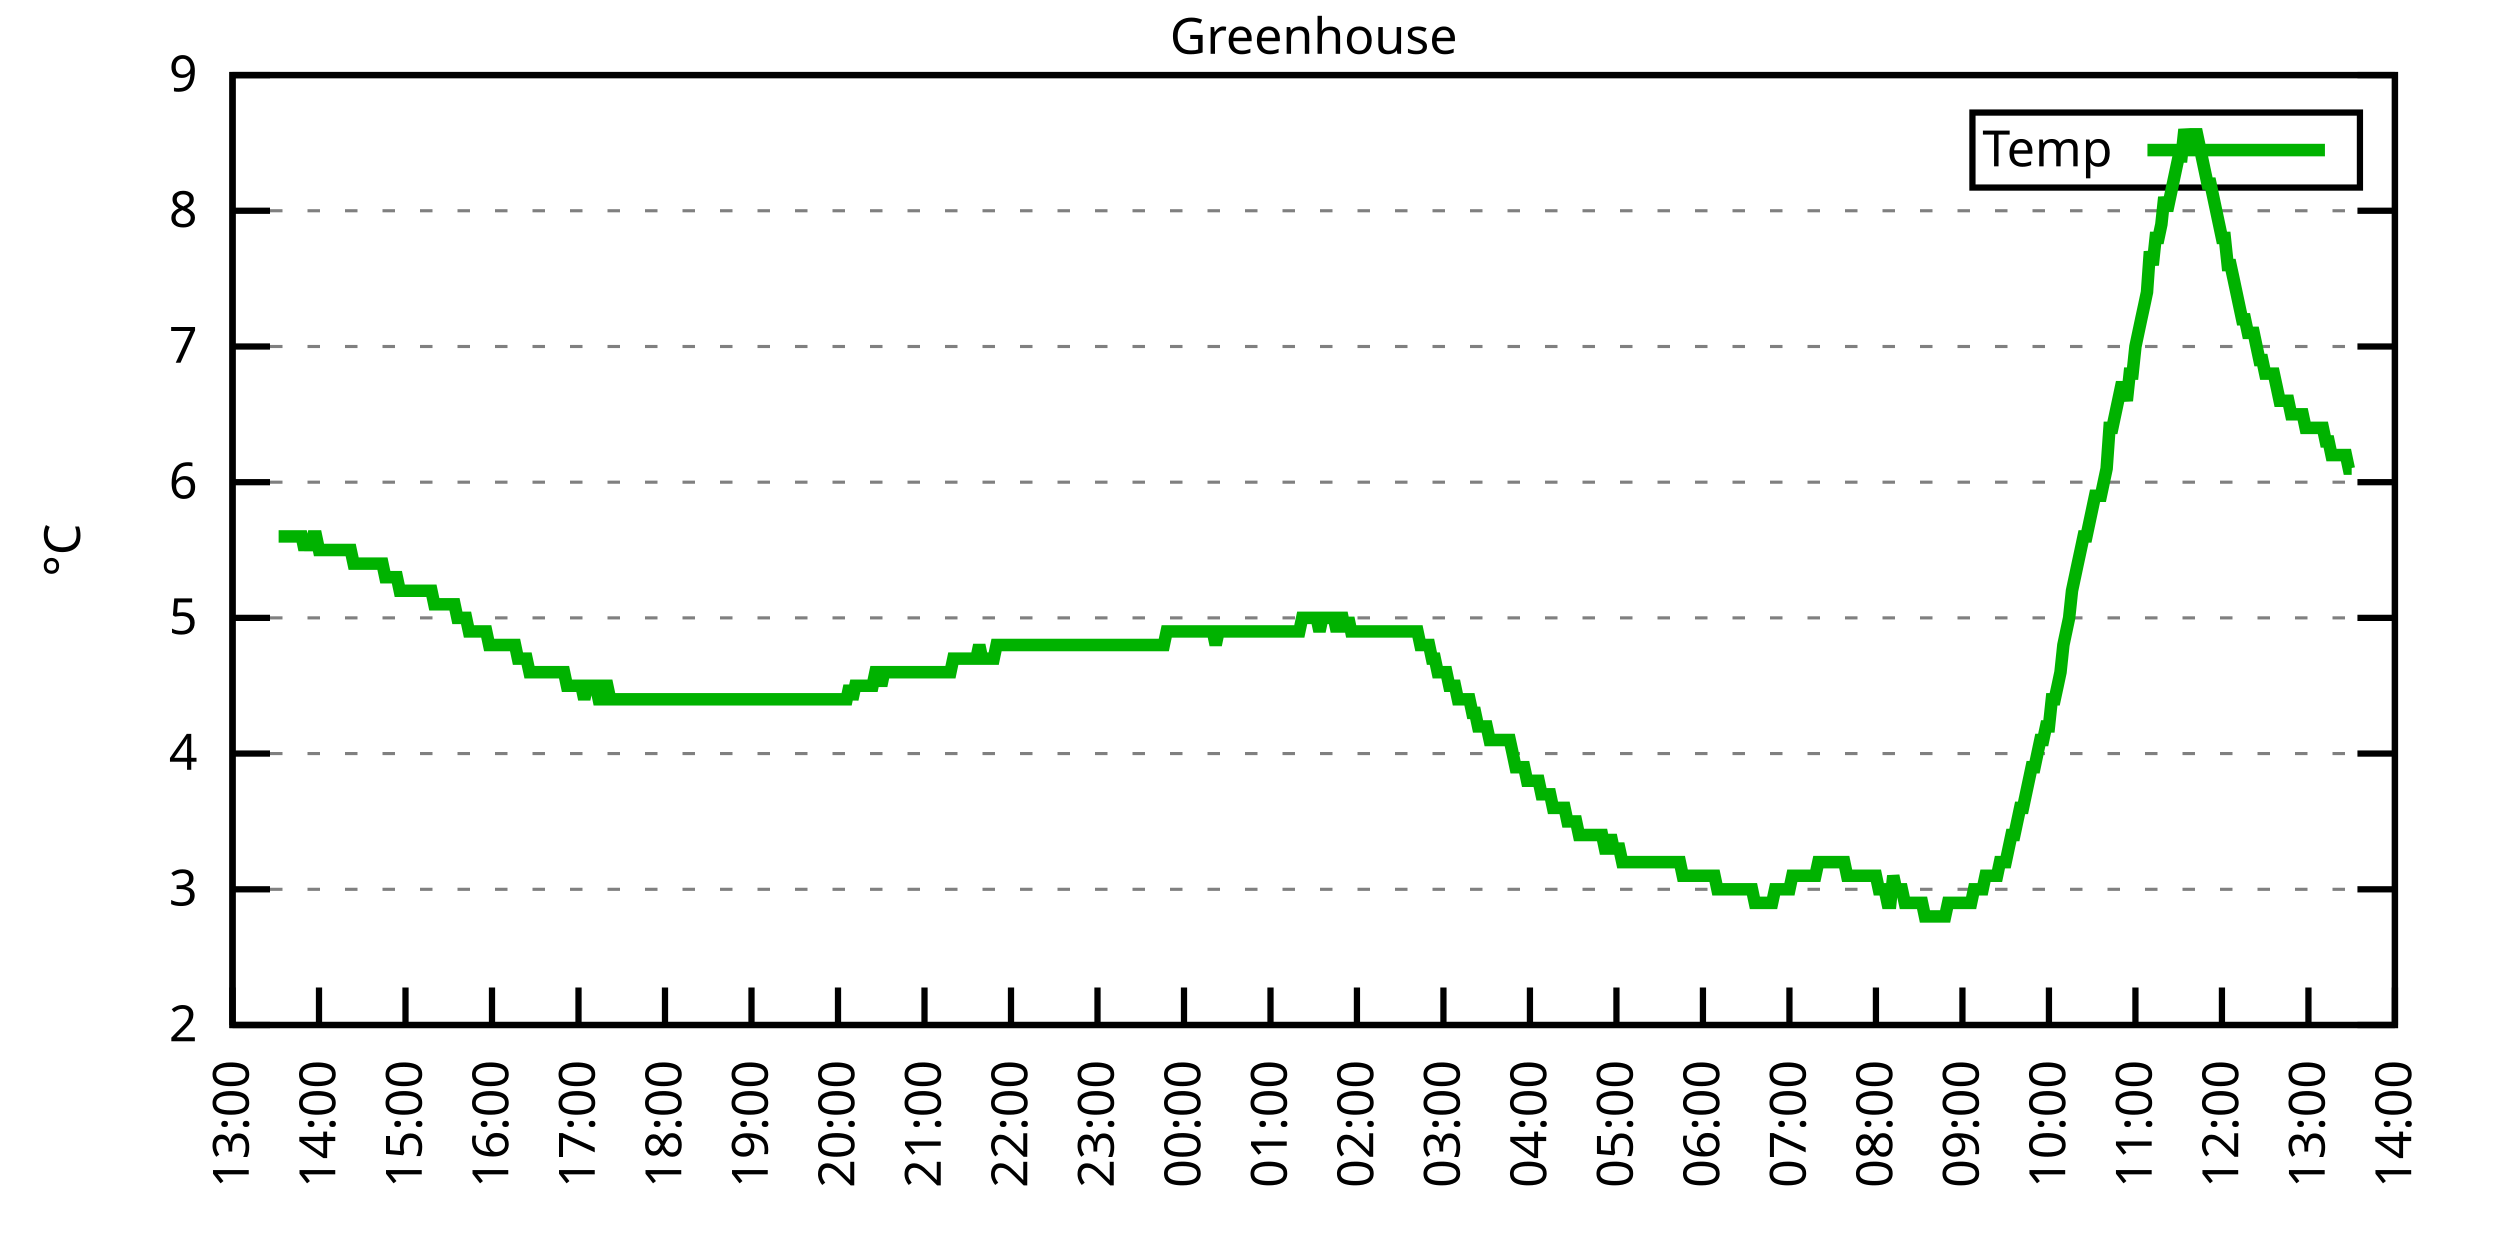
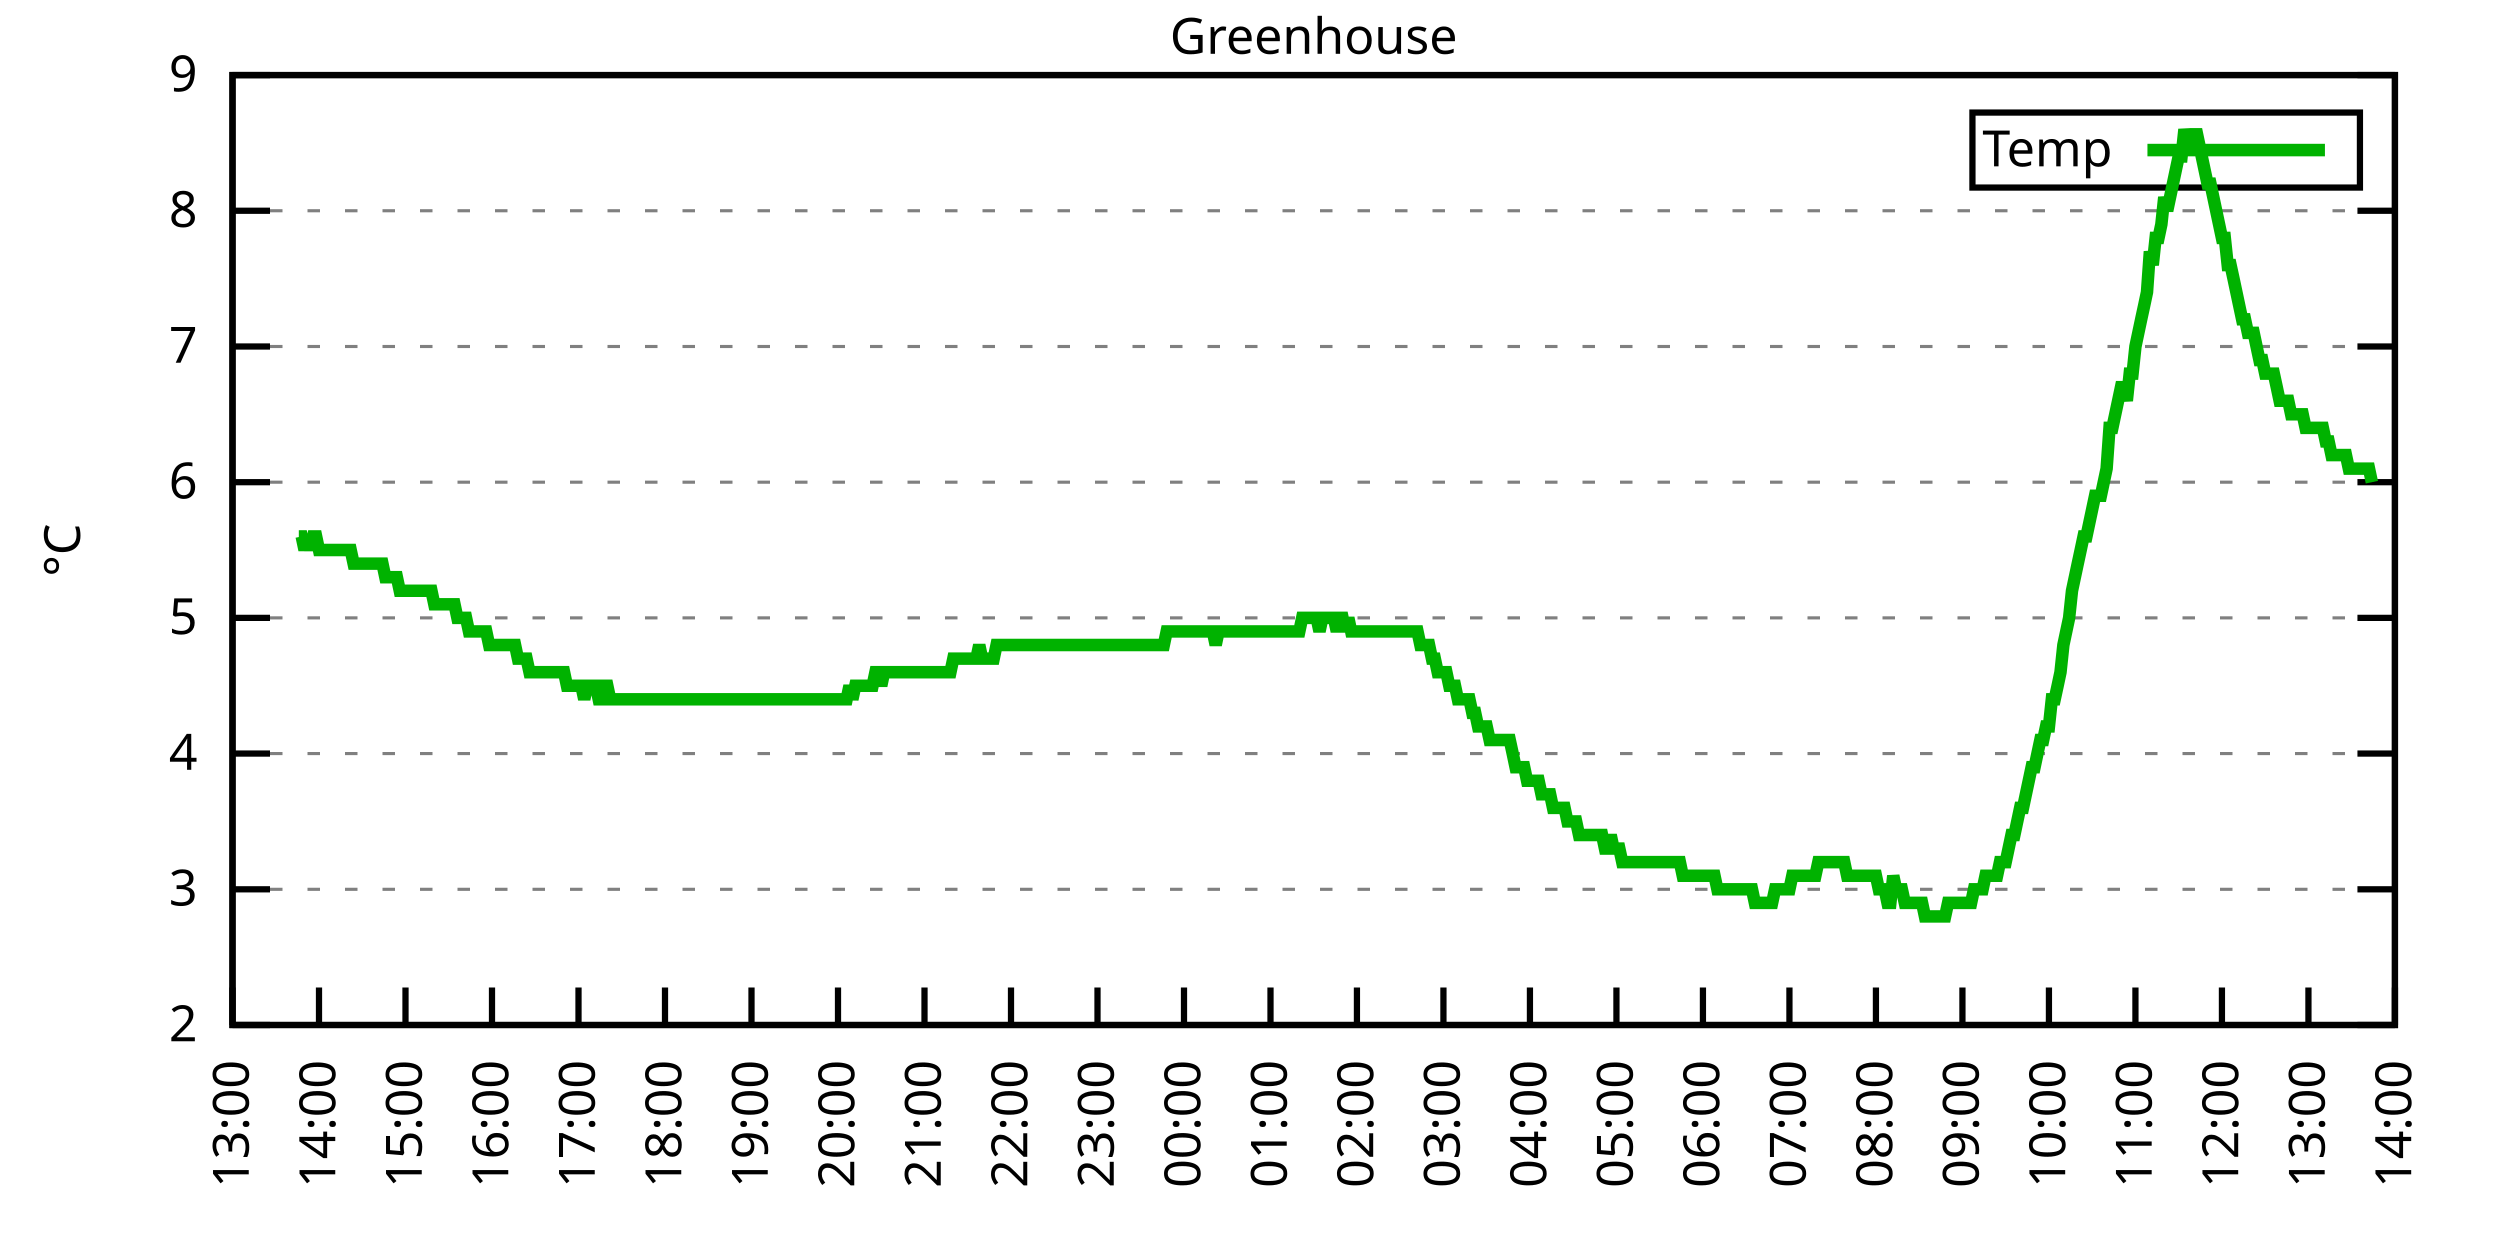
<svg xmlns="http://www.w3.org/2000/svg" xmlns:xlink="http://www.w3.org/1999/xlink" width="400" height="200" viewBox="0 0 400 200">
  <g id="gnuplot_canvas">
    <rect x="0" y="0" width="400" height="200" fill="none" />
    <defs>
      <circle id="gpDot" r="0.5" stroke-width="0.5" stroke="currentColor" />
      <path id="gpPt0" stroke-width="0.333" stroke="currentColor" d="M-1,0 h2 M0,-1 v2" />
      <path id="gpPt1" stroke-width="0.333" stroke="currentColor" d="M-1,-1 L1,1 M1,-1 L-1,1" />
      <path id="gpPt2" stroke-width="0.333" stroke="currentColor" d="M-1,0 L1,0 M0,-1 L0,1 M-1,-1 L1,1 M-1,1 L1,-1" />
      <rect id="gpPt3" stroke-width="0.333" stroke="currentColor" x="-1" y="-1" width="2" height="2" />
      <rect id="gpPt4" stroke-width="0.333" stroke="currentColor" fill="currentColor" x="-1" y="-1" width="2" height="2" />
      <circle id="gpPt5" stroke-width="0.333" stroke="currentColor" cx="0" cy="0" r="1" />
      <use xlink:href="#gpPt5" id="gpPt6" fill="currentColor" stroke="none" />
      <path id="gpPt7" stroke-width="0.333" stroke="currentColor" d="M0,-1.33 L-1.33,0.67 L1.33,0.67 z" />
      <use xlink:href="#gpPt7" id="gpPt8" fill="currentColor" stroke="none" />
      <use xlink:href="#gpPt7" id="gpPt9" stroke="currentColor" transform="rotate(180)" />
      <use xlink:href="#gpPt9" id="gpPt10" fill="currentColor" stroke="none" />
      <use xlink:href="#gpPt3" id="gpPt11" stroke="currentColor" transform="rotate(45)" />
      <use xlink:href="#gpPt11" id="gpPt12" fill="currentColor" stroke="none" />
      <path id="gpPt13" stroke-width="0.333" stroke="currentColor" d="M0,1.330 L1.265,0.411 L0.782,-1.067 L-0.782,-1.076 L-1.265,0.411 z" />
      <use xlink:href="#gpPt13" id="gpPt14" fill="currentColor" stroke="none" />
      <filter id="textbox" filterUnits="objectBoundingBox" x="0" y="0" height="1" width="1">
        <feFlood flood-color="white" flood-opacity="1" result="bgnd" />
        <feComposite in="SourceGraphic" in2="bgnd" operator="atop" />
      </filter>
      <filter id="greybox" filterUnits="objectBoundingBox" x="0" y="0" height="1" width="1">
        <feFlood flood-color="lightgrey" flood-opacity="1" result="grey" />
        <feComposite in="SourceGraphic" in2="grey" operator="atop" />
      </filter>
    </defs>
    <g fill="none" color="white" stroke="currentColor" stroke-width="1.00" stroke-linecap="butt" stroke-linejoin="miter">
</g>
    <g fill="none" color="black" stroke="currentColor" stroke-width="1.00" stroke-linecap="butt" stroke-linejoin="miter">
      <g stroke="none" shape-rendering="crispEdges">
        <polygon fill="rgb(255, 255, 255)" points="37.20,164.00 383.18,164.00 383.18,12.02 37.20,12.02 " />
      </g>
    </g>
    <g fill="none" color="black" stroke="currentColor" stroke-width="1.00" stroke-linecap="butt" stroke-linejoin="miter">
</g>
    <g fill="none" color="black" stroke="black" stroke-width="0.50" stroke-linecap="butt" stroke-linejoin="miter">
</g>
    <g fill="none" color="gray" stroke="currentColor" stroke-width="0.50" stroke-linecap="butt" stroke-linejoin="miter">
      <path stroke="gray" stroke-dasharray="2,4" class="gridline" d="M37.20,164.00 L383.19,164.00  " />
    </g>
    <g fill="none" color="gray" stroke="gray" stroke-width="1.00" stroke-linecap="butt" stroke-linejoin="miter">
</g>
    <g fill="none" color="black" stroke="currentColor" stroke-width="1.00" stroke-linecap="butt" stroke-linejoin="miter">
      <path stroke="black" d="M37.20,164.00 L43.20,164.00 M383.19,164.00 L377.19,164.00  " />
      <g transform="translate(31.60,166.60)" stroke="none" fill="black" font-family="Sans" font-size="8.00" text-anchor="end">
        <text>
          <tspan font-family="Sans"> 2</tspan>
        </text>
      </g>
    </g>
    <g fill="none" color="black" stroke="currentColor" stroke-width="1.00" stroke-linecap="butt" stroke-linejoin="miter">
</g>
    <g fill="none" color="black" stroke="black" stroke-width="0.50" stroke-linecap="butt" stroke-linejoin="miter">
</g>
    <g fill="none" color="gray" stroke="currentColor" stroke-width="0.50" stroke-linecap="butt" stroke-linejoin="miter">
      <path stroke="gray" stroke-dasharray="2,4" class="gridline" d="M37.20,142.29 L383.19,142.29  " />
    </g>
    <g fill="none" color="gray" stroke="gray" stroke-width="1.00" stroke-linecap="butt" stroke-linejoin="miter">
</g>
    <g fill="none" color="black" stroke="currentColor" stroke-width="1.00" stroke-linecap="butt" stroke-linejoin="miter">
      <path stroke="black" d="M37.20,142.29 L43.20,142.29 M383.19,142.29 L377.19,142.29  " />
      <g transform="translate(31.60,144.89)" stroke="none" fill="black" font-family="Sans" font-size="8.00" text-anchor="end">
        <text>
          <tspan font-family="Sans"> 3</tspan>
        </text>
      </g>
    </g>
    <g fill="none" color="black" stroke="currentColor" stroke-width="1.00" stroke-linecap="butt" stroke-linejoin="miter">
</g>
    <g fill="none" color="black" stroke="black" stroke-width="0.50" stroke-linecap="butt" stroke-linejoin="miter">
</g>
    <g fill="none" color="gray" stroke="currentColor" stroke-width="0.50" stroke-linecap="butt" stroke-linejoin="miter">
      <path stroke="gray" stroke-dasharray="2,4" class="gridline" d="M37.20,120.57 L383.19,120.57  " />
    </g>
    <g fill="none" color="gray" stroke="gray" stroke-width="1.00" stroke-linecap="butt" stroke-linejoin="miter">
</g>
    <g fill="none" color="black" stroke="currentColor" stroke-width="1.00" stroke-linecap="butt" stroke-linejoin="miter">
      <path stroke="black" d="M37.20,120.57 L43.20,120.57 M383.19,120.57 L377.19,120.57  " />
      <g transform="translate(31.60,123.17)" stroke="none" fill="black" font-family="Sans" font-size="8.00" text-anchor="end">
        <text>
          <tspan font-family="Sans"> 4</tspan>
        </text>
      </g>
    </g>
    <g fill="none" color="black" stroke="currentColor" stroke-width="1.00" stroke-linecap="butt" stroke-linejoin="miter">
</g>
    <g fill="none" color="black" stroke="black" stroke-width="0.50" stroke-linecap="butt" stroke-linejoin="miter">
</g>
    <g fill="none" color="gray" stroke="currentColor" stroke-width="0.50" stroke-linecap="butt" stroke-linejoin="miter">
      <path stroke="gray" stroke-dasharray="2,4" class="gridline" d="M37.20,98.86 L383.19,98.86  " />
    </g>
    <g fill="none" color="gray" stroke="gray" stroke-width="1.00" stroke-linecap="butt" stroke-linejoin="miter">
</g>
    <g fill="none" color="black" stroke="currentColor" stroke-width="1.00" stroke-linecap="butt" stroke-linejoin="miter">
      <path stroke="black" d="M37.20,98.86 L43.20,98.86 M383.19,98.86 L377.19,98.86  " />
      <g transform="translate(31.60,101.46)" stroke="none" fill="black" font-family="Sans" font-size="8.00" text-anchor="end">
        <text>
          <tspan font-family="Sans"> 5</tspan>
        </text>
      </g>
    </g>
    <g fill="none" color="black" stroke="currentColor" stroke-width="1.00" stroke-linecap="butt" stroke-linejoin="miter">
</g>
    <g fill="none" color="black" stroke="black" stroke-width="0.50" stroke-linecap="butt" stroke-linejoin="miter">
</g>
    <g fill="none" color="gray" stroke="currentColor" stroke-width="0.50" stroke-linecap="butt" stroke-linejoin="miter">
      <path stroke="gray" stroke-dasharray="2,4" class="gridline" d="M37.20,77.15 L383.19,77.15  " />
    </g>
    <g fill="none" color="gray" stroke="gray" stroke-width="1.00" stroke-linecap="butt" stroke-linejoin="miter">
</g>
    <g fill="none" color="black" stroke="currentColor" stroke-width="1.00" stroke-linecap="butt" stroke-linejoin="miter">
      <path stroke="black" d="M37.20,77.15 L43.20,77.15 M383.19,77.15 L377.19,77.15  " />
      <g transform="translate(31.60,79.75)" stroke="none" fill="black" font-family="Sans" font-size="8.00" text-anchor="end">
        <text>
          <tspan font-family="Sans"> 6</tspan>
        </text>
      </g>
    </g>
    <g fill="none" color="black" stroke="currentColor" stroke-width="1.00" stroke-linecap="butt" stroke-linejoin="miter">
</g>
    <g fill="none" color="black" stroke="black" stroke-width="0.50" stroke-linecap="butt" stroke-linejoin="miter">
</g>
    <g fill="none" color="gray" stroke="currentColor" stroke-width="0.50" stroke-linecap="butt" stroke-linejoin="miter">
      <path stroke="gray" stroke-dasharray="2,4" class="gridline" d="M37.20,55.44 L383.19,55.44  " />
    </g>
    <g fill="none" color="gray" stroke="gray" stroke-width="1.00" stroke-linecap="butt" stroke-linejoin="miter">
</g>
    <g fill="none" color="black" stroke="currentColor" stroke-width="1.00" stroke-linecap="butt" stroke-linejoin="miter">
      <path stroke="black" d="M37.20,55.44 L43.20,55.44 M383.19,55.44 L377.19,55.44  " />
      <g transform="translate(31.60,58.04)" stroke="none" fill="black" font-family="Sans" font-size="8.00" text-anchor="end">
        <text>
          <tspan font-family="Sans"> 7</tspan>
        </text>
      </g>
    </g>
    <g fill="none" color="black" stroke="currentColor" stroke-width="1.00" stroke-linecap="butt" stroke-linejoin="miter">
</g>
    <g fill="none" color="black" stroke="black" stroke-width="0.50" stroke-linecap="butt" stroke-linejoin="miter">
</g>
    <g fill="none" color="gray" stroke="currentColor" stroke-width="0.50" stroke-linecap="butt" stroke-linejoin="miter">
      <path stroke="gray" stroke-dasharray="2,4" class="gridline" d="M37.20,33.72 L383.19,33.72  " />
    </g>
    <g fill="none" color="gray" stroke="gray" stroke-width="1.00" stroke-linecap="butt" stroke-linejoin="miter">
</g>
    <g fill="none" color="black" stroke="currentColor" stroke-width="1.00" stroke-linecap="butt" stroke-linejoin="miter">
      <path stroke="black" d="M37.20,33.72 L43.20,33.72 M383.19,33.72 L377.19,33.72  " />
      <g transform="translate(31.60,36.32)" stroke="none" fill="black" font-family="Sans" font-size="8.00" text-anchor="end">
        <text>
          <tspan font-family="Sans"> 8</tspan>
        </text>
      </g>
    </g>
    <g fill="none" color="black" stroke="currentColor" stroke-width="1.00" stroke-linecap="butt" stroke-linejoin="miter">
</g>
    <g fill="none" color="black" stroke="black" stroke-width="0.50" stroke-linecap="butt" stroke-linejoin="miter">
</g>
    <g fill="none" color="gray" stroke="currentColor" stroke-width="0.50" stroke-linecap="butt" stroke-linejoin="miter">
      <path stroke="gray" stroke-dasharray="2,4" class="gridline" d="M37.20,12.01 L383.19,12.01  " />
    </g>
    <g fill="none" color="gray" stroke="gray" stroke-width="1.00" stroke-linecap="butt" stroke-linejoin="miter">
</g>
    <g fill="none" color="black" stroke="currentColor" stroke-width="1.00" stroke-linecap="butt" stroke-linejoin="miter">
      <path stroke="black" d="M37.20,12.01 L43.20,12.01 M383.19,12.01 L377.19,12.01  " />
      <g transform="translate(31.60,14.61)" stroke="none" fill="black" font-family="Sans" font-size="8.00" text-anchor="end">
        <text>
          <tspan font-family="Sans"> 9</tspan>
        </text>
      </g>
    </g>
    <g fill="none" color="black" stroke="currentColor" stroke-width="1.00" stroke-linecap="butt" stroke-linejoin="miter">
      <path stroke="black" d="M37.20,164.00 L37.20,158.00  " />
      <g transform="translate(39.80,169.60) rotate(270.00)" stroke="none" fill="black" font-family="Sans" font-size="8.00" text-anchor="end">
        <text>
          <tspan font-family="Sans">13:00</tspan>
        </text>
      </g>
    </g>
    <g fill="none" color="black" stroke="currentColor" stroke-width="1.00" stroke-linecap="butt" stroke-linejoin="miter">
      <path stroke="black" d="M51.04,164.00 L51.04,158.00  " />
      <g transform="translate(53.64,169.60) rotate(270.00)" stroke="none" fill="black" font-family="Sans" font-size="8.00" text-anchor="end">
        <text>
          <tspan font-family="Sans">14:00</tspan>
        </text>
      </g>
    </g>
    <g fill="none" color="black" stroke="currentColor" stroke-width="1.00" stroke-linecap="butt" stroke-linejoin="miter">
      <path stroke="black" d="M64.88,164.00 L64.88,158.00  " />
      <g transform="translate(67.48,169.60) rotate(270.00)" stroke="none" fill="black" font-family="Sans" font-size="8.00" text-anchor="end">
        <text>
          <tspan font-family="Sans">15:00</tspan>
        </text>
      </g>
    </g>
    <g fill="none" color="black" stroke="currentColor" stroke-width="1.00" stroke-linecap="butt" stroke-linejoin="miter">
      <path stroke="black" d="M78.72,164.00 L78.72,158.00  " />
      <g transform="translate(81.32,169.60) rotate(270.00)" stroke="none" fill="black" font-family="Sans" font-size="8.00" text-anchor="end">
        <text>
          <tspan font-family="Sans">16:00</tspan>
        </text>
      </g>
    </g>
    <g fill="none" color="black" stroke="currentColor" stroke-width="1.00" stroke-linecap="butt" stroke-linejoin="miter">
      <path stroke="black" d="M92.56,164.00 L92.56,158.00  " />
      <g transform="translate(95.16,169.60) rotate(270.00)" stroke="none" fill="black" font-family="Sans" font-size="8.00" text-anchor="end">
        <text>
          <tspan font-family="Sans">17:00</tspan>
        </text>
      </g>
    </g>
    <g fill="none" color="black" stroke="currentColor" stroke-width="1.00" stroke-linecap="butt" stroke-linejoin="miter">
      <path stroke="black" d="M106.40,164.00 L106.40,158.00  " />
      <g transform="translate(109.00,169.60) rotate(270.00)" stroke="none" fill="black" font-family="Sans" font-size="8.00" text-anchor="end">
        <text>
          <tspan font-family="Sans">18:00</tspan>
        </text>
      </g>
    </g>
    <g fill="none" color="black" stroke="currentColor" stroke-width="1.00" stroke-linecap="butt" stroke-linejoin="miter">
      <path stroke="black" d="M120.24,164.00 L120.24,158.00  " />
      <g transform="translate(122.84,169.60) rotate(270.00)" stroke="none" fill="black" font-family="Sans" font-size="8.00" text-anchor="end">
        <text>
          <tspan font-family="Sans">19:00</tspan>
        </text>
      </g>
    </g>
    <g fill="none" color="black" stroke="currentColor" stroke-width="1.00" stroke-linecap="butt" stroke-linejoin="miter">
      <path stroke="black" d="M134.08,164.00 L134.08,158.00  " />
      <g transform="translate(136.68,169.60) rotate(270.00)" stroke="none" fill="black" font-family="Sans" font-size="8.00" text-anchor="end">
        <text>
          <tspan font-family="Sans">20:00</tspan>
        </text>
      </g>
    </g>
    <g fill="none" color="black" stroke="currentColor" stroke-width="1.00" stroke-linecap="butt" stroke-linejoin="miter">
      <path stroke="black" d="M147.92,164.00 L147.92,158.00  " />
      <g transform="translate(150.52,169.60) rotate(270.00)" stroke="none" fill="black" font-family="Sans" font-size="8.00" text-anchor="end">
        <text>
          <tspan font-family="Sans">21:00</tspan>
        </text>
      </g>
    </g>
    <g fill="none" color="black" stroke="currentColor" stroke-width="1.00" stroke-linecap="butt" stroke-linejoin="miter">
      <path stroke="black" d="M161.76,164.00 L161.76,158.00  " />
      <g transform="translate(164.36,169.60) rotate(270.00)" stroke="none" fill="black" font-family="Sans" font-size="8.00" text-anchor="end">
        <text>
          <tspan font-family="Sans">22:00</tspan>
        </text>
      </g>
    </g>
    <g fill="none" color="black" stroke="currentColor" stroke-width="1.00" stroke-linecap="butt" stroke-linejoin="miter">
      <path stroke="black" d="M175.60,164.00 L175.60,158.00  " />
      <g transform="translate(178.20,169.60) rotate(270.00)" stroke="none" fill="black" font-family="Sans" font-size="8.00" text-anchor="end">
        <text>
          <tspan font-family="Sans">23:00</tspan>
        </text>
      </g>
    </g>
    <g fill="none" color="black" stroke="currentColor" stroke-width="1.00" stroke-linecap="butt" stroke-linejoin="miter">
      <path stroke="black" d="M189.44,164.00 L189.44,158.00  " />
      <g transform="translate(192.04,169.60) rotate(270.00)" stroke="none" fill="black" font-family="Sans" font-size="8.00" text-anchor="end">
        <text>
          <tspan font-family="Sans">00:00</tspan>
        </text>
      </g>
    </g>
    <g fill="none" color="black" stroke="currentColor" stroke-width="1.00" stroke-linecap="butt" stroke-linejoin="miter">
      <path stroke="black" d="M203.28,164.00 L203.28,158.00  " />
      <g transform="translate(205.88,169.60) rotate(270.00)" stroke="none" fill="black" font-family="Sans" font-size="8.00" text-anchor="end">
        <text>
          <tspan font-family="Sans">01:00</tspan>
        </text>
      </g>
    </g>
    <g fill="none" color="black" stroke="currentColor" stroke-width="1.00" stroke-linecap="butt" stroke-linejoin="miter">
      <path stroke="black" d="M217.11,164.00 L217.11,158.00  " />
      <g transform="translate(219.71,169.60) rotate(270.00)" stroke="none" fill="black" font-family="Sans" font-size="8.00" text-anchor="end">
        <text>
          <tspan font-family="Sans">02:00</tspan>
        </text>
      </g>
    </g>
    <g fill="none" color="black" stroke="currentColor" stroke-width="1.00" stroke-linecap="butt" stroke-linejoin="miter">
      <path stroke="black" d="M230.95,164.00 L230.95,158.00  " />
      <g transform="translate(233.55,169.60) rotate(270.00)" stroke="none" fill="black" font-family="Sans" font-size="8.00" text-anchor="end">
        <text>
          <tspan font-family="Sans">03:00</tspan>
        </text>
      </g>
    </g>
    <g fill="none" color="black" stroke="currentColor" stroke-width="1.00" stroke-linecap="butt" stroke-linejoin="miter">
      <path stroke="black" d="M244.79,164.00 L244.79,158.00  " />
      <g transform="translate(247.39,169.60) rotate(270.00)" stroke="none" fill="black" font-family="Sans" font-size="8.00" text-anchor="end">
        <text>
          <tspan font-family="Sans">04:00</tspan>
        </text>
      </g>
    </g>
    <g fill="none" color="black" stroke="currentColor" stroke-width="1.00" stroke-linecap="butt" stroke-linejoin="miter">
      <path stroke="black" d="M258.63,164.00 L258.63,158.00  " />
      <g transform="translate(261.23,169.60) rotate(270.00)" stroke="none" fill="black" font-family="Sans" font-size="8.00" text-anchor="end">
        <text>
          <tspan font-family="Sans">05:00</tspan>
        </text>
      </g>
    </g>
    <g fill="none" color="black" stroke="currentColor" stroke-width="1.00" stroke-linecap="butt" stroke-linejoin="miter">
      <path stroke="black" d="M272.47,164.00 L272.47,158.00  " />
      <g transform="translate(275.07,169.60) rotate(270.00)" stroke="none" fill="black" font-family="Sans" font-size="8.00" text-anchor="end">
        <text>
          <tspan font-family="Sans">06:00</tspan>
        </text>
      </g>
    </g>
    <g fill="none" color="black" stroke="currentColor" stroke-width="1.00" stroke-linecap="butt" stroke-linejoin="miter">
      <path stroke="black" d="M286.31,164.00 L286.31,158.00  " />
      <g transform="translate(288.91,169.60) rotate(270.00)" stroke="none" fill="black" font-family="Sans" font-size="8.00" text-anchor="end">
        <text>
          <tspan font-family="Sans">07:00</tspan>
        </text>
      </g>
    </g>
    <g fill="none" color="black" stroke="currentColor" stroke-width="1.00" stroke-linecap="butt" stroke-linejoin="miter">
      <path stroke="black" d="M300.15,164.00 L300.15,158.00  " />
      <g transform="translate(302.75,169.60) rotate(270.00)" stroke="none" fill="black" font-family="Sans" font-size="8.00" text-anchor="end">
        <text>
          <tspan font-family="Sans">08:00</tspan>
        </text>
      </g>
    </g>
    <g fill="none" color="black" stroke="currentColor" stroke-width="1.00" stroke-linecap="butt" stroke-linejoin="miter">
      <path stroke="black" d="M313.99,164.00 L313.99,158.00  " />
      <g transform="translate(316.59,169.60) rotate(270.00)" stroke="none" fill="black" font-family="Sans" font-size="8.00" text-anchor="end">
        <text>
          <tspan font-family="Sans">09:00</tspan>
        </text>
      </g>
    </g>
    <g fill="none" color="black" stroke="currentColor" stroke-width="1.00" stroke-linecap="butt" stroke-linejoin="miter">
      <path stroke="black" d="M327.83,164.00 L327.83,158.00  " />
      <g transform="translate(330.43,169.60) rotate(270.00)" stroke="none" fill="black" font-family="Sans" font-size="8.00" text-anchor="end">
        <text>
          <tspan font-family="Sans">10:00</tspan>
        </text>
      </g>
    </g>
    <g fill="none" color="black" stroke="currentColor" stroke-width="1.00" stroke-linecap="butt" stroke-linejoin="miter">
      <path stroke="black" d="M341.67,164.00 L341.67,158.00  " />
      <g transform="translate(344.27,169.60) rotate(270.00)" stroke="none" fill="black" font-family="Sans" font-size="8.00" text-anchor="end">
        <text>
          <tspan font-family="Sans">11:00</tspan>
        </text>
      </g>
    </g>
    <g fill="none" color="black" stroke="currentColor" stroke-width="1.00" stroke-linecap="butt" stroke-linejoin="miter">
      <path stroke="black" d="M355.51,164.00 L355.51,158.00  " />
      <g transform="translate(358.11,169.60) rotate(270.00)" stroke="none" fill="black" font-family="Sans" font-size="8.00" text-anchor="end">
        <text>
          <tspan font-family="Sans">12:00</tspan>
        </text>
      </g>
    </g>
    <g fill="none" color="black" stroke="currentColor" stroke-width="1.00" stroke-linecap="butt" stroke-linejoin="miter">
      <path stroke="black" d="M369.35,164.00 L369.35,158.00  " />
      <g transform="translate(371.95,169.60) rotate(270.00)" stroke="none" fill="black" font-family="Sans" font-size="8.00" text-anchor="end">
        <text>
          <tspan font-family="Sans">13:00</tspan>
        </text>
      </g>
    </g>
    <g fill="none" color="black" stroke="currentColor" stroke-width="1.00" stroke-linecap="butt" stroke-linejoin="miter">
      <path stroke="black" d="M383.19,164.00 L383.19,158.00  " />
      <g transform="translate(385.79,169.60) rotate(270.00)" stroke="none" fill="black" font-family="Sans" font-size="8.00" text-anchor="end">
        <text>
          <tspan font-family="Sans">14:00</tspan>
        </text>
      </g>
    </g>
    <g fill="none" color="black" stroke="currentColor" stroke-width="1.00" stroke-linecap="butt" stroke-linejoin="miter">
</g>
    <g fill="none" color="black" stroke="currentColor" stroke-width="1.00" stroke-linecap="butt" stroke-linejoin="miter">
      <path stroke="black" d="M37.20,12.01 L37.20,164.00 L383.19,164.00 L383.19,12.01 L37.20,12.01 Z  " />
    </g>
    <g fill="none" color="black" stroke="currentColor" stroke-width="1.00" stroke-linecap="butt" stroke-linejoin="miter">
</g>
    <g fill="none" color="black" stroke="currentColor" stroke-width="1.00" stroke-linecap="butt" stroke-linejoin="miter">
      <path stroke="black" d="M315.59,30.01 L315.59,18.01 L377.59,18.01 L377.59,30.01 L315.59,30.01 Z  " />
    </g>
    <g id="Greenhouse_plot_1">
      <g fill="none" color="white" stroke="black" stroke-width="2.00" stroke-linecap="butt" stroke-linejoin="miter">
</g>
      <g fill="none" color="black" stroke="currentColor" stroke-width="2.00" stroke-linecap="butt" stroke-linejoin="miter">
        <g transform="translate(337.99,26.61)" stroke="none" fill="black" font-family="Sans" font-size="8.00" text-anchor="end">
          <text>
            <tspan font-family="Sans">Temp</tspan>
          </text>
        </g>
      </g>
      <g fill="none" color="black" stroke="currentColor" stroke-width="2.00" stroke-linecap="butt" stroke-linejoin="miter">
-         <path stroke="rgb(  0, 178,   0)" d="M343.59,24.01 L371.99,24.01 M44.58,85.83 L45.04,85.83 L45.50,85.83 L45.97,85.83 L46.43,85.83 L46.89,85.83   L47.35,85.83 L47.81,85.83 L48.27,85.83 L48.73,88.00 L49.19,85.83 L49.66,88.00 L50.12,85.83 L50.58,85.83   L51.04,88.00 L51.50,88.00 L51.96,88.00 L52.42,88.00 L52.88,88.00 L53.35,88.00 L53.81,88.00 L54.27,88.00   L54.73,88.00 L55.19,88.00 L55.65,88.00 L56.11,88.00 L56.58,90.18 L57.04,90.18 L57.50,90.18 L57.96,90.18   L58.42,90.18 L58.88,90.18 L59.34,90.18 L59.80,90.18 L60.27,90.18 L60.73,90.18 L61.19,90.18 L61.65,92.35   L62.11,92.35 L62.57,92.35 L63.03,92.35 L63.50,92.35 L63.96,94.52 L64.42,94.52 L64.88,94.52 L65.34,94.52   L65.80,94.52 L66.26,94.52 L66.72,94.52 L67.19,94.52 L67.65,94.52 L68.11,94.52 L68.57,94.52 L69.03,94.52   L69.49,96.69 L69.95,96.69 L70.42,96.69 L70.88,96.69 L71.34,96.69 L71.80,96.69 L72.26,96.69 L72.72,96.69   L73.18,98.86 L73.64,98.86 L74.11,98.86 L74.57,98.86 L75.03,101.03 L75.49,101.03 L75.95,101.03 L76.41,101.03   L76.87,101.03 L77.33,101.03 L77.80,101.03 L78.26,103.20 L78.72,103.20 L79.18,103.20 L79.64,103.20 L80.10,103.20   L80.56,103.20 L81.03,103.20 L81.49,103.20 L81.95,103.20 L82.41,103.20 L82.87,105.38 L83.33,105.38 L83.79,105.38   L84.25,105.38 L84.72,107.55 L85.18,107.55 L85.64,107.55 L86.10,107.55 L86.56,107.55 L87.02,107.55 L87.48,107.55   L87.95,107.55 L88.41,107.55 L88.87,107.55 L89.33,107.55 L89.79,107.55 L90.25,107.55 L90.71,109.72 L91.17,109.72   L91.64,109.72 L92.10,109.72 L92.56,109.72 L93.02,109.72 L93.48,111.89 L93.94,109.72 L94.40,109.72 L94.87,109.72   L95.33,109.72 L95.79,111.89 L96.25,111.89 L96.71,109.72 L97.17,109.72 L97.63,111.89 L98.09,111.89 L98.56,111.89   L99.02,111.89 L99.48,111.89 L99.94,111.89 L100.40,111.89 L100.86,111.89 L101.32,111.89 L101.78,111.89 L102.25,111.89   L102.71,111.89 L103.17,111.89 L103.63,111.89 L104.09,111.89 L104.55,111.89 L105.01,111.89 L105.48,111.89 L105.94,111.89   L106.40,111.89 L106.86,111.89 L107.32,111.89 L107.78,111.89 L108.24,111.89 L108.70,111.89 L109.17,111.89 L109.63,111.89   L110.09,111.89 L110.55,111.89 L111.01,111.89 L111.47,111.89 L111.93,111.89 L112.40,111.89 L112.86,111.89 L113.32,111.89   L113.78,111.89 L114.24,111.89 L114.70,111.89 L115.16,111.89 L115.62,111.89 L116.09,111.89 L116.55,111.89 L117.01,111.89   L117.47,111.89 L117.93,111.89 L118.39,111.89 L118.85,111.89 L119.31,111.89 L119.78,111.89 L120.24,111.89 L120.70,111.89   L121.16,111.89 L121.62,111.89 L122.08,111.89 L122.54,111.89 L123.01,111.89 L123.47,111.89 L123.93,111.89 L124.39,111.89   L124.85,111.89 L125.31,111.89 L125.77,111.89 L126.23,111.89 L126.70,111.89 L127.16,111.89 L127.62,111.89 L128.08,111.89   L128.54,111.89 L129.00,111.89 L129.46,111.89 L129.93,111.89 L130.39,111.89 L130.85,111.89 L131.31,111.89 L131.77,111.89   L132.23,111.89 L132.69,111.89 L133.15,111.89 L133.62,111.89 L134.08,111.89 L134.54,111.89 L135.00,111.89 L135.46,111.89   L135.92,109.72 L136.38,111.89 L136.85,109.72 L137.31,109.72 L137.77,109.72 L138.23,109.72 L138.69,109.72 L139.15,109.72   L139.61,109.72 L140.07,107.55 L140.54,107.55 L141.00,109.72 L141.46,107.55 L141.92,107.55 L142.38,107.55 L142.84,107.55   L143.30,107.55 L143.76,107.55 L144.23,107.55 L144.69,107.55 L145.15,107.55 L145.61,107.55 L146.07,107.55 L146.53,107.55   L146.99,107.55 L147.46,107.55 L147.92,107.55 L148.38,107.55 L148.84,107.55 L149.30,107.55 L149.76,107.55 L150.22,107.55   L150.68,107.55 L151.15,107.55 L151.61,107.55 L152.07,107.55 L152.53,105.38 L152.99,105.38 L153.45,105.38 L153.91,105.38   L154.38,105.38 L154.84,105.38 L155.30,105.38 L155.76,105.38 L156.22,105.38 L156.68,103.20 L157.14,105.38 L157.60,105.38   L158.07,105.38 L158.53,105.38 L158.99,105.38 L159.45,103.20 L159.91,103.20 L160.37,103.20 L160.83,103.20 L161.30,103.20   L161.76,103.20 L162.22,103.20 L162.68,103.20 L163.14,103.20 L163.60,103.20 L164.06,103.20 L164.52,103.20 L164.99,103.20   L165.45,103.20 L165.91,103.20 L166.37,103.20 L166.83,103.20 L167.29,103.20 L167.75,103.20 L168.21,103.20 L168.68,103.20   L169.14,103.20 L169.60,103.20 L170.06,103.20 L170.52,103.20 L170.98,103.20 L171.44,103.20 L171.91,103.20 L172.37,103.20   L172.83,103.20 L173.29,103.20 L173.75,103.20 L174.21,103.20 L174.67,103.20 L175.13,103.20 L175.60,103.20 L176.06,103.20   L176.52,103.20 L176.98,103.20 L177.44,103.20 L177.90,103.20 L178.36,103.20 L178.83,103.20 L179.29,103.20 L179.75,103.20   L180.21,103.20 L180.67,103.20 L181.13,103.20 L181.59,103.20 L182.05,103.20 L182.52,103.20 L182.98,103.20 L183.44,103.20   L183.90,103.20 L184.36,103.20 L184.82,103.20 L185.28,103.20 L185.75,103.20 L186.21,103.20 L186.67,101.03 L187.13,101.03   L187.59,101.03 L188.05,101.03 L188.51,101.03 L188.97,101.03 L189.44,101.03 L189.90,101.03 L190.36,101.03 L190.82,101.03   L191.28,101.03 L191.74,101.03 L192.20,101.03 L192.66,101.03 L193.13,101.03 L193.59,101.03 L194.05,101.03 L194.51,103.20   L194.97,101.03 L195.43,101.03 L195.89,101.03 L196.36,101.03 L196.82,101.03 L197.28,101.03 L197.74,101.03 L198.20,101.03   L198.66,101.03 L199.12,101.03 L199.58,101.03 L200.05,101.03 L200.51,101.03 L200.97,101.03 L201.43,101.03 L201.89,101.03   L202.35,101.03 L202.81,101.03 L203.28,101.03 L203.74,101.03 L204.20,101.03 L204.66,101.03 L205.12,101.03 L205.58,101.03   L206.04,101.03 L206.50,101.03 L206.97,101.03 L207.43,101.03 L207.89,101.03 L208.35,98.86 L208.81,98.86 L209.27,98.86   L209.73,98.86 L210.20,98.86 L210.66,98.86 L211.12,101.03 L211.58,98.86 L212.04,98.86 L212.50,98.86 L212.96,98.86   L213.42,98.86 L213.89,101.03 L214.35,98.86 L214.81,98.86 L215.27,101.03 L215.73,98.86 L216.19,101.03 L216.65,101.03   L217.11,101.03 L217.58,101.03 L218.04,101.03 L218.50,101.03 L218.96,101.03 L219.42,101.03 L219.88,101.03 L220.34,101.03   L220.81,101.03 L221.27,101.03 L221.73,101.03 L222.19,101.03 L222.65,101.03 L223.11,101.03 L223.57,101.03 L224.03,101.03   L224.50,101.03 L224.96,101.03 L225.42,101.03 L225.88,101.03 L226.34,101.03 L226.80,101.03 L227.26,103.20 L227.73,103.20   L228.19,103.20 L228.65,103.20 L229.11,105.38 L229.57,105.38 L230.03,107.55 L230.49,107.55 L230.95,107.55 L231.42,107.55   L231.88,109.72 L232.34,109.72 L232.80,109.72 L233.26,111.89 L233.72,111.89 L234.18,111.89 L234.64,111.89 L235.11,111.89   L235.57,114.06 L236.03,114.06 L236.49,116.23 L236.95,116.23 L237.41,116.23 L237.87,116.23 L238.34,118.40 L238.80,118.40   L239.26,118.40 L239.72,118.40 L240.18,118.40 L240.64,118.40 L241.10,118.40 L241.56,118.40 L242.03,120.57 L242.49,122.75   L242.95,122.75 L243.41,122.75 L243.87,122.75 L244.33,124.92 L244.79,124.92 L245.26,124.92 L245.72,124.92 L246.18,124.92   L246.64,127.09 L247.10,127.09 L247.56,127.09 L248.02,127.09 L248.48,129.26 L248.95,129.26 L249.41,129.26 L249.87,129.26   L250.33,129.26 L250.79,131.43 L251.25,131.43 L251.71,131.43 L252.18,131.43 L252.64,133.60 L253.10,133.60 L253.56,133.60   L254.02,133.60 L254.48,133.60 L254.94,133.60 L255.40,133.60 L255.87,133.60 L256.33,133.60 L256.79,135.77 L257.25,135.77   L257.71,133.60 L258.17,135.77 L258.63,135.77 L259.09,135.77 L259.56,137.94 L260.02,137.94 L260.48,137.94 L260.94,137.94   L261.40,137.94 L261.86,137.94 L262.32,137.94 L262.79,137.94 L263.25,137.94 L263.71,137.94 L264.17,137.94 L264.63,137.94   L265.09,137.94 L265.55,137.94 L266.01,137.94 L266.48,137.94 L266.94,137.94 L267.40,137.94 L267.86,137.94 L268.32,137.94   L268.78,137.94 L269.24,140.12 L269.71,140.12 L270.17,140.12 L270.63,140.12 L271.09,140.12 L271.55,140.12 L272.01,140.12   L272.47,140.12 L272.93,140.12 L273.40,140.12 L273.86,140.12 L274.32,140.12 L274.78,142.29 L275.24,142.29 L275.70,142.29   L276.16,142.29 L276.63,142.29 L277.09,142.29 L277.55,142.29 L278.01,142.29 L278.47,142.29 L278.93,142.29 L279.39,142.29   L279.85,142.29 L280.32,142.29 L280.78,144.46 L281.24,144.46 L281.70,144.46 L282.16,144.46 L282.62,144.46 L283.08,144.46   L283.54,144.46 L284.01,142.29 L284.47,142.29 L284.93,142.29 L285.39,142.29 L285.85,142.29 L286.31,142.29 L286.77,140.12   L287.24,140.12 L287.70,140.12 L288.16,140.12 L288.62,140.12 L289.08,140.12 L289.54,140.12 L290.00,140.12 L290.46,140.12   L290.93,137.94 L291.39,137.94 L291.85,137.94 L292.31,137.94 L292.77,137.94 L293.23,137.94 L293.69,137.94 L294.16,137.94   L294.62,137.94 L295.08,137.94 L295.54,140.12 L296.00,140.12 L296.46,140.12 L296.92,140.12 L297.38,140.12 L297.85,140.12   L298.31,140.12 L298.77,140.12 L299.23,140.12 L299.69,140.12 L300.15,140.12 L300.61,142.29 L301.08,142.29 L301.54,142.29   L302.00,144.46 L302.46,144.46 L302.92,140.12 L303.38,142.29 L303.84,142.29 L304.30,142.29 L304.77,144.46 L305.23,144.46   L305.69,144.46 L306.15,144.46 L306.61,144.46 L307.07,144.46 L307.53,144.46 L307.99,146.63 L308.46,146.63 L308.92,146.63   L309.38,146.63 L309.84,146.63 L310.30,146.63 L310.76,146.63 L311.22,146.63 L311.69,144.46 L312.15,144.46 L312.61,144.46   L313.07,144.46 L313.53,144.46 L313.99,144.46 L314.45,144.46 L314.91,144.46 L315.38,144.46 L315.84,142.29 L316.30,142.29   L316.76,142.29 L317.22,142.29 L317.68,140.12 L318.14,140.12 L318.61,140.12 L319.07,140.12 L319.53,140.12 L319.99,137.94   L320.45,137.94 L320.91,137.94 L321.37,135.77 L321.83,133.60 L322.30,133.60 L322.76,131.43 L323.22,129.26 L323.68,129.26   L324.14,127.09 L324.60,124.92 L325.06,122.75 L325.53,122.75 L325.99,120.57 L326.45,118.40 L326.91,118.40 L327.37,116.23   L327.83,116.23 L328.29,111.89 L328.75,111.89 L329.22,109.72 L329.68,107.55 L330.14,103.20 L330.60,101.03 L331.06,98.86   L331.52,94.52 L331.98,92.35 L332.44,90.18 L332.91,88.00 L333.37,85.83 L333.83,85.83 L334.29,83.66 L334.75,81.49   L335.21,79.32 L335.67,79.32 L336.14,79.32 L336.60,77.15 L337.06,74.98 L337.52,68.46 L337.98,68.46 L338.44,66.29   L338.90,64.12 L339.36,61.95 L339.83,61.95 L340.29,64.12 L340.75,59.78 L341.21,59.78 L341.67,55.44 L342.13,53.26   L342.59,51.09 L343.06,48.92 L343.52,46.75 L343.98,40.24 L344.44,42.41 L344.90,38.07 L345.36,38.07 L345.82,35.89   L346.28,31.55 L346.75,33.72 L347.21,31.55 L347.67,29.38 L348.13,27.21 L348.59,25.04 L349.05,25.04 L349.51,20.70   L349.97,22.87 L350.44,22.87 L350.90,22.87 L351.36,20.70 L351.82,22.87 L352.28,25.04 L352.74,27.21 L353.20,29.38   L353.67,29.38 L354.13,31.55 L354.59,33.72 L355.05,35.89 L355.51,38.07 L355.97,38.07 L356.43,42.41 L356.89,42.41   L357.36,44.58 L357.82,46.75 L358.28,48.92 L358.74,51.09 L359.20,51.09 L359.66,53.26 L360.12,53.26 L360.59,53.26   L361.05,55.44 L361.51,57.61 L361.97,57.61 L362.43,59.78 L362.89,59.78 L363.35,59.78 L363.81,59.78 L364.28,61.95   L364.74,64.12 L365.20,64.12 L365.66,64.12 L366.12,64.12 L366.58,66.29 L367.04,66.29 L367.51,66.29 L367.97,66.29   L368.43,66.29 L368.89,68.46 L369.35,68.46 L369.81,68.46 L370.27,68.46 L370.73,68.46 L371.20,68.46 L371.66,68.46   L372.12,70.63 L372.58,70.63 L373.04,72.81 L373.50,72.81 L373.96,72.81 L374.42,72.81 L374.89,72.81 L375.35,72.81   L375.81,74.98 L376.27,74.98  " />
+         <path stroke="rgb(  0, 178,   0)" d="M343.59,24.01 L371.99,24.01 M47.81,85.83 L48.27,85.83 L48.73,88.00 L49.19,85.83 L49.66,88.00 L50.12,85.83   L50.58,85.83 L51.04,88.00 L51.50,88.00 L51.96,88.00 L52.42,88.00 L52.88,88.00 L53.35,88.00 L53.81,88.00   L54.27,88.00 L54.73,88.00 L55.19,88.00 L55.65,88.00 L56.11,88.00 L56.58,90.18 L57.04,90.18 L57.50,90.18   L57.96,90.18 L58.42,90.18 L58.88,90.18 L59.34,90.18 L59.80,90.18 L60.27,90.18 L60.73,90.18 L61.19,90.18   L61.65,92.35 L62.11,92.35 L62.57,92.35 L63.03,92.35 L63.50,92.35 L63.96,94.52 L64.42,94.52 L64.88,94.52   L65.34,94.52 L65.80,94.52 L66.26,94.52 L66.72,94.52 L67.19,94.52 L67.65,94.52 L68.11,94.52 L68.57,94.52   L69.03,94.52 L69.49,96.69 L69.95,96.69 L70.42,96.69 L70.88,96.69 L71.34,96.69 L71.80,96.69 L72.26,96.69   L72.72,96.69 L73.18,98.86 L73.64,98.86 L74.11,98.86 L74.57,98.86 L75.03,101.03 L75.49,101.03 L75.95,101.03   L76.41,101.03 L76.87,101.03 L77.33,101.03 L77.80,101.03 L78.26,103.20 L78.72,103.20 L79.18,103.20 L79.64,103.20   L80.10,103.20 L80.56,103.20 L81.03,103.20 L81.49,103.20 L81.95,103.20 L82.41,103.20 L82.87,105.38 L83.33,105.38   L83.79,105.38 L84.25,105.38 L84.72,107.55 L85.18,107.55 L85.64,107.55 L86.10,107.55 L86.56,107.55 L87.02,107.55   L87.48,107.55 L87.95,107.55 L88.41,107.55 L88.87,107.55 L89.33,107.55 L89.79,107.55 L90.25,107.55 L90.71,109.72   L91.17,109.72 L91.64,109.72 L92.10,109.72 L92.56,109.72 L93.02,109.72 L93.48,111.89 L93.94,109.72 L94.40,109.72   L94.87,109.72 L95.33,109.72 L95.79,111.89 L96.25,111.89 L96.71,109.72 L97.17,109.72 L97.63,111.89 L98.09,111.89   L98.56,111.89 L99.02,111.89 L99.48,111.89 L99.94,111.89 L100.40,111.89 L100.86,111.89 L101.32,111.89 L101.78,111.89   L102.25,111.89 L102.71,111.89 L103.17,111.89 L103.63,111.89 L104.09,111.89 L104.55,111.89 L105.01,111.89 L105.48,111.89   L105.94,111.89 L106.40,111.89 L106.86,111.89 L107.32,111.89 L107.78,111.89 L108.24,111.89 L108.70,111.89 L109.17,111.89   L109.63,111.89 L110.09,111.89 L110.55,111.89 L111.01,111.89 L111.47,111.89 L111.93,111.89 L112.40,111.89 L112.86,111.89   L113.32,111.89 L113.78,111.89 L114.24,111.89 L114.70,111.89 L115.16,111.89 L115.62,111.89 L116.09,111.89 L116.55,111.89   L117.01,111.89 L117.47,111.89 L117.93,111.89 L118.39,111.89 L118.85,111.89 L119.31,111.89 L119.78,111.89 L120.24,111.89   L120.70,111.89 L121.16,111.89 L121.62,111.89 L122.08,111.89 L122.54,111.89 L123.01,111.89 L123.47,111.89 L123.93,111.89   L124.39,111.89 L124.85,111.89 L125.31,111.89 L125.77,111.89 L126.23,111.89 L126.70,111.89 L127.16,111.89 L127.62,111.89   L128.08,111.89 L128.54,111.89 L129.00,111.89 L129.46,111.89 L129.93,111.89 L130.39,111.89 L130.85,111.89 L131.31,111.89   L131.77,111.89 L132.23,111.89 L132.69,111.89 L133.15,111.89 L133.62,111.89 L134.08,111.89 L134.54,111.89 L135.00,111.89   L135.46,111.89 L135.92,109.72 L136.38,111.89 L136.85,109.72 L137.31,109.72 L137.77,109.72 L138.23,109.72 L138.69,109.72   L139.15,109.72 L139.61,109.72 L140.07,107.55 L140.54,107.55 L141.00,109.72 L141.46,107.55 L141.92,107.55 L142.38,107.55   L142.84,107.55 L143.30,107.55 L143.76,107.55 L144.23,107.55 L144.69,107.55 L145.15,107.55 L145.61,107.55 L146.07,107.55   L146.53,107.55 L146.99,107.55 L147.46,107.55 L147.92,107.55 L148.38,107.55 L148.84,107.55 L149.30,107.55 L149.76,107.55   L150.22,107.55 L150.68,107.55 L151.15,107.55 L151.61,107.55 L152.07,107.55 L152.53,105.38 L152.99,105.38 L153.45,105.38   L153.91,105.38 L154.38,105.38 L154.84,105.38 L155.30,105.38 L155.76,105.38 L156.22,105.38 L156.68,103.20 L157.14,105.38   L157.60,105.38 L158.07,105.38 L158.53,105.38 L158.99,105.38 L159.45,103.20 L159.91,103.20 L160.37,103.20 L160.83,103.20   L161.30,103.20 L161.76,103.20 L162.22,103.20 L162.68,103.20 L163.14,103.20 L163.60,103.20 L164.06,103.20 L164.52,103.20   L164.99,103.20 L165.45,103.20 L165.91,103.20 L166.37,103.20 L166.83,103.20 L167.29,103.20 L167.75,103.20 L168.21,103.20   L168.68,103.20 L169.14,103.20 L169.60,103.20 L170.06,103.20 L170.52,103.20 L170.98,103.20 L171.44,103.20 L171.91,103.20   L172.37,103.20 L172.83,103.20 L173.29,103.20 L173.75,103.20 L174.21,103.20 L174.67,103.20 L175.13,103.20 L175.60,103.20   L176.06,103.20 L176.52,103.20 L176.98,103.20 L177.44,103.20 L177.90,103.20 L178.36,103.20 L178.83,103.20 L179.29,103.20   L179.75,103.20 L180.21,103.20 L180.67,103.20 L181.13,103.20 L181.59,103.20 L182.05,103.20 L182.52,103.20 L182.98,103.20   L183.44,103.20 L183.90,103.20 L184.36,103.20 L184.82,103.20 L185.28,103.20 L185.75,103.20 L186.21,103.20 L186.67,101.03   L187.13,101.03 L187.59,101.03 L188.05,101.03 L188.51,101.03 L188.97,101.03 L189.44,101.03 L189.90,101.03 L190.36,101.03   L190.82,101.03 L191.28,101.03 L191.74,101.03 L192.20,101.03 L192.66,101.03 L193.13,101.03 L193.59,101.03 L194.05,101.03   L194.51,103.20 L194.97,101.03 L195.43,101.03 L195.89,101.03 L196.36,101.03 L196.82,101.03 L197.28,101.03 L197.74,101.03   L198.20,101.03 L198.66,101.03 L199.12,101.03 L199.58,101.03 L200.05,101.03 L200.51,101.03 L200.97,101.03 L201.43,101.03   L201.89,101.03 L202.35,101.03 L202.81,101.03 L203.28,101.03 L203.74,101.03 L204.20,101.03 L204.66,101.03 L205.12,101.03   L205.58,101.03 L206.04,101.03 L206.50,101.03 L206.97,101.03 L207.43,101.03 L207.89,101.03 L208.35,98.86 L208.81,98.86   L209.27,98.86 L209.73,98.86 L210.20,98.86 L210.66,98.86 L211.12,101.03 L211.58,98.86 L212.04,98.86 L212.50,98.86   L212.96,98.86 L213.42,98.86 L213.89,101.03 L214.35,98.86 L214.81,98.86 L215.27,101.03 L215.73,98.86 L216.19,101.03   L216.65,101.03 L217.11,101.03 L217.58,101.03 L218.04,101.03 L218.50,101.03 L218.96,101.03 L219.42,101.03 L219.88,101.03   L220.34,101.03 L220.81,101.03 L221.27,101.03 L221.73,101.03 L222.19,101.03 L222.65,101.03 L223.11,101.03 L223.57,101.03   L224.03,101.03 L224.50,101.03 L224.96,101.03 L225.42,101.03 L225.88,101.03 L226.34,101.03 L226.80,101.03 L227.26,103.20   L227.73,103.20 L228.19,103.20 L228.65,103.20 L229.11,105.38 L229.57,105.38 L230.03,107.55 L230.49,107.55 L230.95,107.55   L231.42,107.55 L231.88,109.72 L232.34,109.72 L232.80,109.72 L233.26,111.89 L233.72,111.89 L234.18,111.89 L234.64,111.89   L235.11,111.89 L235.57,114.06 L236.03,114.06 L236.49,116.23 L236.95,116.23 L237.41,116.23 L237.87,116.23 L238.34,118.40   L238.80,118.40 L239.26,118.40 L239.72,118.40 L240.18,118.40 L240.64,118.40 L241.10,118.40 L241.56,118.40 L242.03,120.57   L242.49,122.75 L242.95,122.75 L243.41,122.75 L243.87,122.75 L244.33,124.92 L244.79,124.92 L245.26,124.92 L245.72,124.92   L246.18,124.92 L246.64,127.09 L247.10,127.09 L247.56,127.09 L248.02,127.09 L248.48,129.26 L248.95,129.26 L249.41,129.26   L249.87,129.26 L250.33,129.26 L250.79,131.43 L251.25,131.43 L251.71,131.43 L252.18,131.43 L252.64,133.60 L253.10,133.60   L253.56,133.60 L254.02,133.60 L254.48,133.60 L254.94,133.60 L255.40,133.60 L255.87,133.60 L256.33,133.60 L256.79,135.77   L257.25,135.77 L257.71,133.60 L258.17,135.77 L258.63,135.77 L259.09,135.77 L259.56,137.94 L260.02,137.94 L260.48,137.94   L260.94,137.94 L261.40,137.94 L261.86,137.94 L262.32,137.94 L262.79,137.94 L263.25,137.94 L263.71,137.94 L264.17,137.94   L264.63,137.94 L265.09,137.94 L265.55,137.94 L266.01,137.94 L266.48,137.94 L266.94,137.94 L267.40,137.94 L267.86,137.94   L268.32,137.94 L268.78,137.94 L269.24,140.12 L269.71,140.12 L270.17,140.12 L270.63,140.12 L271.09,140.12 L271.55,140.12   L272.01,140.12 L272.47,140.12 L272.93,140.12 L273.40,140.12 L273.86,140.12 L274.32,140.12 L274.78,142.29 L275.24,142.29   L275.70,142.29 L276.16,142.29 L276.63,142.29 L277.09,142.29 L277.55,142.29 L278.01,142.29 L278.47,142.29 L278.93,142.29   L279.39,142.29 L279.85,142.29 L280.32,142.29 L280.78,144.46 L281.24,144.46 L281.70,144.46 L282.16,144.46 L282.62,144.46   L283.08,144.46 L283.54,144.46 L284.01,142.29 L284.47,142.29 L284.93,142.29 L285.39,142.29 L285.85,142.29 L286.31,142.29   L286.77,140.12 L287.24,140.12 L287.70,140.12 L288.16,140.12 L288.62,140.12 L289.08,140.12 L289.54,140.12 L290.00,140.12   L290.46,140.12 L290.93,137.94 L291.39,137.94 L291.85,137.94 L292.31,137.94 L292.77,137.94 L293.23,137.94 L293.69,137.94   L294.16,137.94 L294.62,137.94 L295.08,137.94 L295.54,140.12 L296.00,140.12 L296.46,140.12 L296.92,140.12 L297.38,140.12   L297.85,140.12 L298.31,140.12 L298.77,140.12 L299.23,140.12 L299.69,140.12 L300.15,140.12 L300.61,142.29 L301.08,142.29   L301.54,142.29 L302.00,144.46 L302.46,144.46 L302.92,140.12 L303.38,142.29 L303.84,142.29 L304.30,142.29 L304.77,144.46   L305.23,144.46 L305.69,144.46 L306.15,144.46 L306.61,144.46 L307.07,144.46 L307.53,144.46 L307.99,146.63 L308.46,146.63   L308.92,146.63 L309.38,146.63 L309.84,146.63 L310.30,146.63 L310.76,146.63 L311.22,146.63 L311.69,144.46 L312.15,144.46   L312.61,144.46 L313.07,144.46 L313.53,144.46 L313.99,144.46 L314.45,144.46 L314.91,144.46 L315.38,144.46 L315.84,142.29   L316.30,142.29 L316.76,142.29 L317.22,142.29 L317.68,140.12 L318.14,140.12 L318.61,140.12 L319.07,140.12 L319.53,140.12   L319.99,137.94 L320.45,137.94 L320.91,137.94 L321.37,135.77 L321.83,133.60 L322.30,133.60 L322.76,131.43 L323.22,129.26   L323.68,129.26 L324.14,127.09 L324.60,124.92 L325.06,122.75 L325.53,122.75 L325.99,120.57 L326.45,118.40 L326.91,118.40   L327.37,116.23 L327.83,116.23 L328.29,111.89 L328.75,111.89 L329.22,109.72 L329.68,107.55 L330.14,103.20 L330.60,101.03   L331.06,98.86 L331.52,94.52 L331.98,92.35 L332.44,90.18 L332.91,88.00 L333.37,85.83 L333.83,85.83 L334.29,83.66   L334.75,81.49 L335.21,79.32 L335.67,79.32 L336.14,79.32 L336.60,77.15 L337.06,74.98 L337.52,68.46 L337.98,68.46   L338.44,66.29 L338.90,64.12 L339.36,61.95 L339.83,61.95 L340.29,64.12 L340.75,59.78 L341.21,59.78 L341.67,55.44   L342.13,53.26 L342.59,51.09 L343.06,48.92 L343.52,46.75 L343.98,40.24 L344.44,42.41 L344.90,38.07 L345.36,38.07   L345.82,35.89 L346.28,31.55 L346.75,33.72 L347.21,31.55 L347.67,29.38 L348.13,27.21 L348.59,25.04 L349.05,25.04   L349.51,20.70 L349.97,22.87 L350.44,22.87 L350.90,22.87 L351.36,20.70 L351.82,22.87 L352.28,25.04 L352.74,27.21   L353.20,29.38 L353.67,29.38 L354.13,31.55 L354.59,33.72 L355.05,35.89 L355.51,38.07 L355.97,38.07 L356.43,42.41   L356.89,42.41 L357.36,44.58 L357.82,46.75 L358.28,48.92 L358.74,51.09 L359.20,51.09 L359.66,53.26 L360.12,53.26   L360.59,53.26 L361.05,55.44 L361.51,57.61 L361.97,57.61 L362.43,59.78 L362.89,59.78 L363.35,59.78 L363.81,59.78   L364.28,61.95 L364.74,64.12 L365.20,64.12 L365.66,64.12 L366.12,64.12 L366.58,66.29 L367.04,66.29 L367.51,66.29   L367.97,66.29 L368.43,66.29 L368.89,68.46 L369.35,68.46 L369.81,68.46 L370.27,68.46 L370.73,68.46 L371.20,68.46   L371.66,68.46 L372.12,70.63 L372.58,70.63 L373.04,72.81 L373.50,72.81 L373.96,72.81 L374.42,72.81 L374.89,72.81   L375.35,72.81 L375.81,74.98 L376.27,74.98 L376.73,74.98 L377.19,74.98 L377.65,74.98 L378.12,74.98 L378.58,74.98   L379.04,74.98 L379.50,77.15  " />
      </g>
    </g>
    <g fill="none" color="black" stroke="currentColor" stroke-width="2.00" stroke-linecap="butt" stroke-linejoin="miter">
</g>
    <g fill="none" color="black" stroke="black" stroke-width="1.00" stroke-linecap="butt" stroke-linejoin="miter">
</g>
    <g fill="none" color="black" stroke="currentColor" stroke-width="1.00" stroke-linecap="butt" stroke-linejoin="miter">
      <path stroke="black" d="M37.20,12.01 L37.20,164.00 L383.19,164.00 L383.19,12.01 L37.20,12.01 Z  " />
      <g transform="translate(12.80,88.01) rotate(270.00)" stroke="none" fill="black" font-family="Sans" font-size="8.00" text-anchor="middle">
        <text>
          <tspan font-family="Sans">°C</tspan>
        </text>
      </g>
    </g>
    <g fill="none" color="black" stroke="currentColor" stroke-width="1.00" stroke-linecap="butt" stroke-linejoin="miter">
</g>
    <g fill="none" color="black" stroke="currentColor" stroke-width="1.00" stroke-linecap="butt" stroke-linejoin="miter">
      <g transform="translate(210.19,8.61)" stroke="none" fill="black" font-family="Sans" font-size="8.00" text-anchor="middle">
        <text>
          <tspan font-family="Sans">Greenhouse</tspan>
        </text>
      </g>
    </g>
    <g fill="none" color="black" stroke="currentColor" stroke-width="1.00" stroke-linecap="butt" stroke-linejoin="miter">
</g>
  </g>
</svg>
